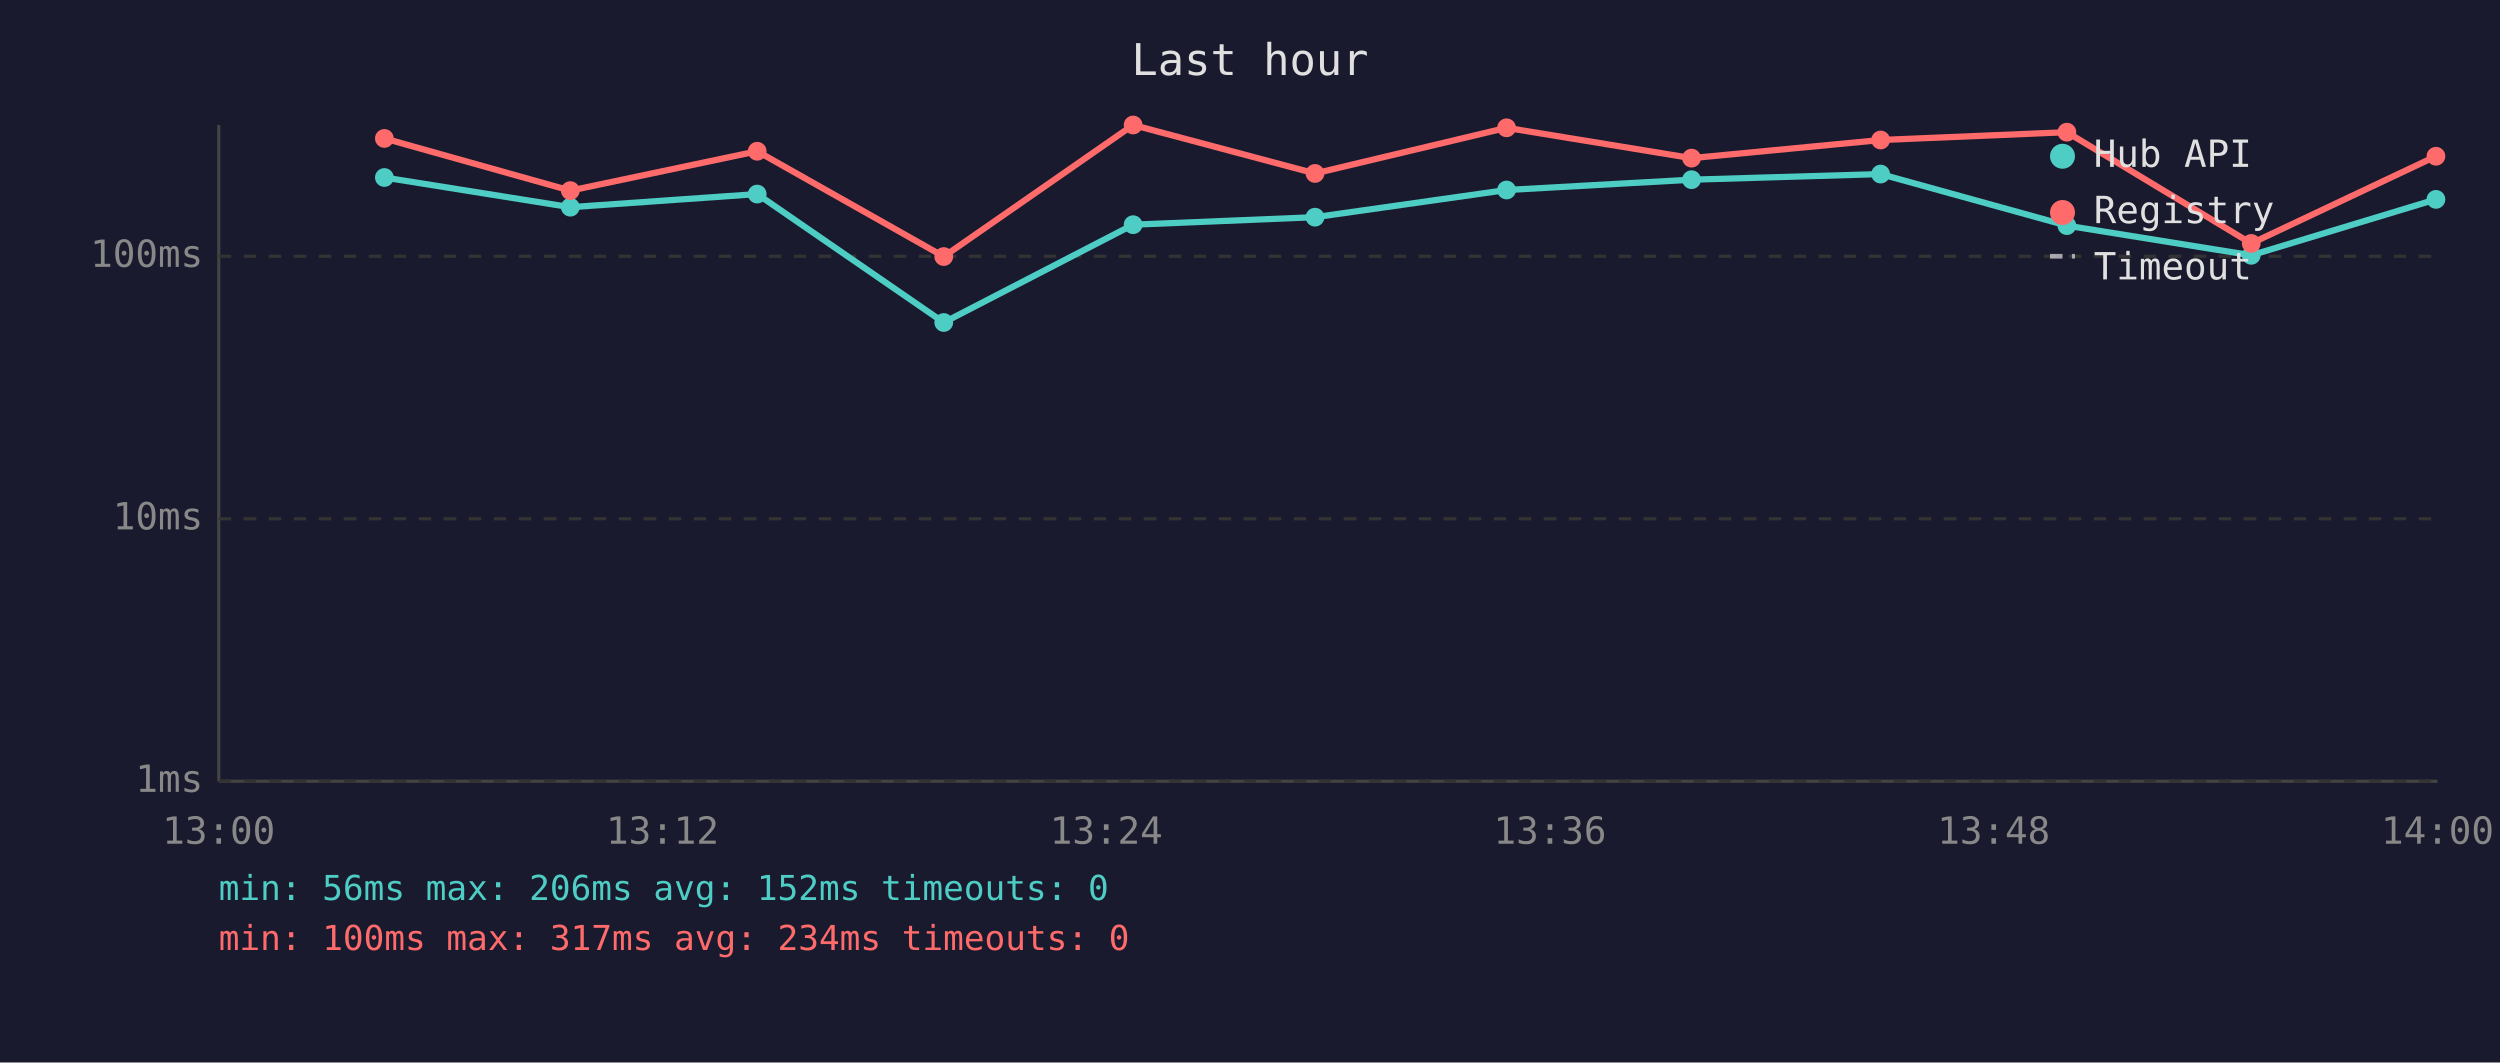
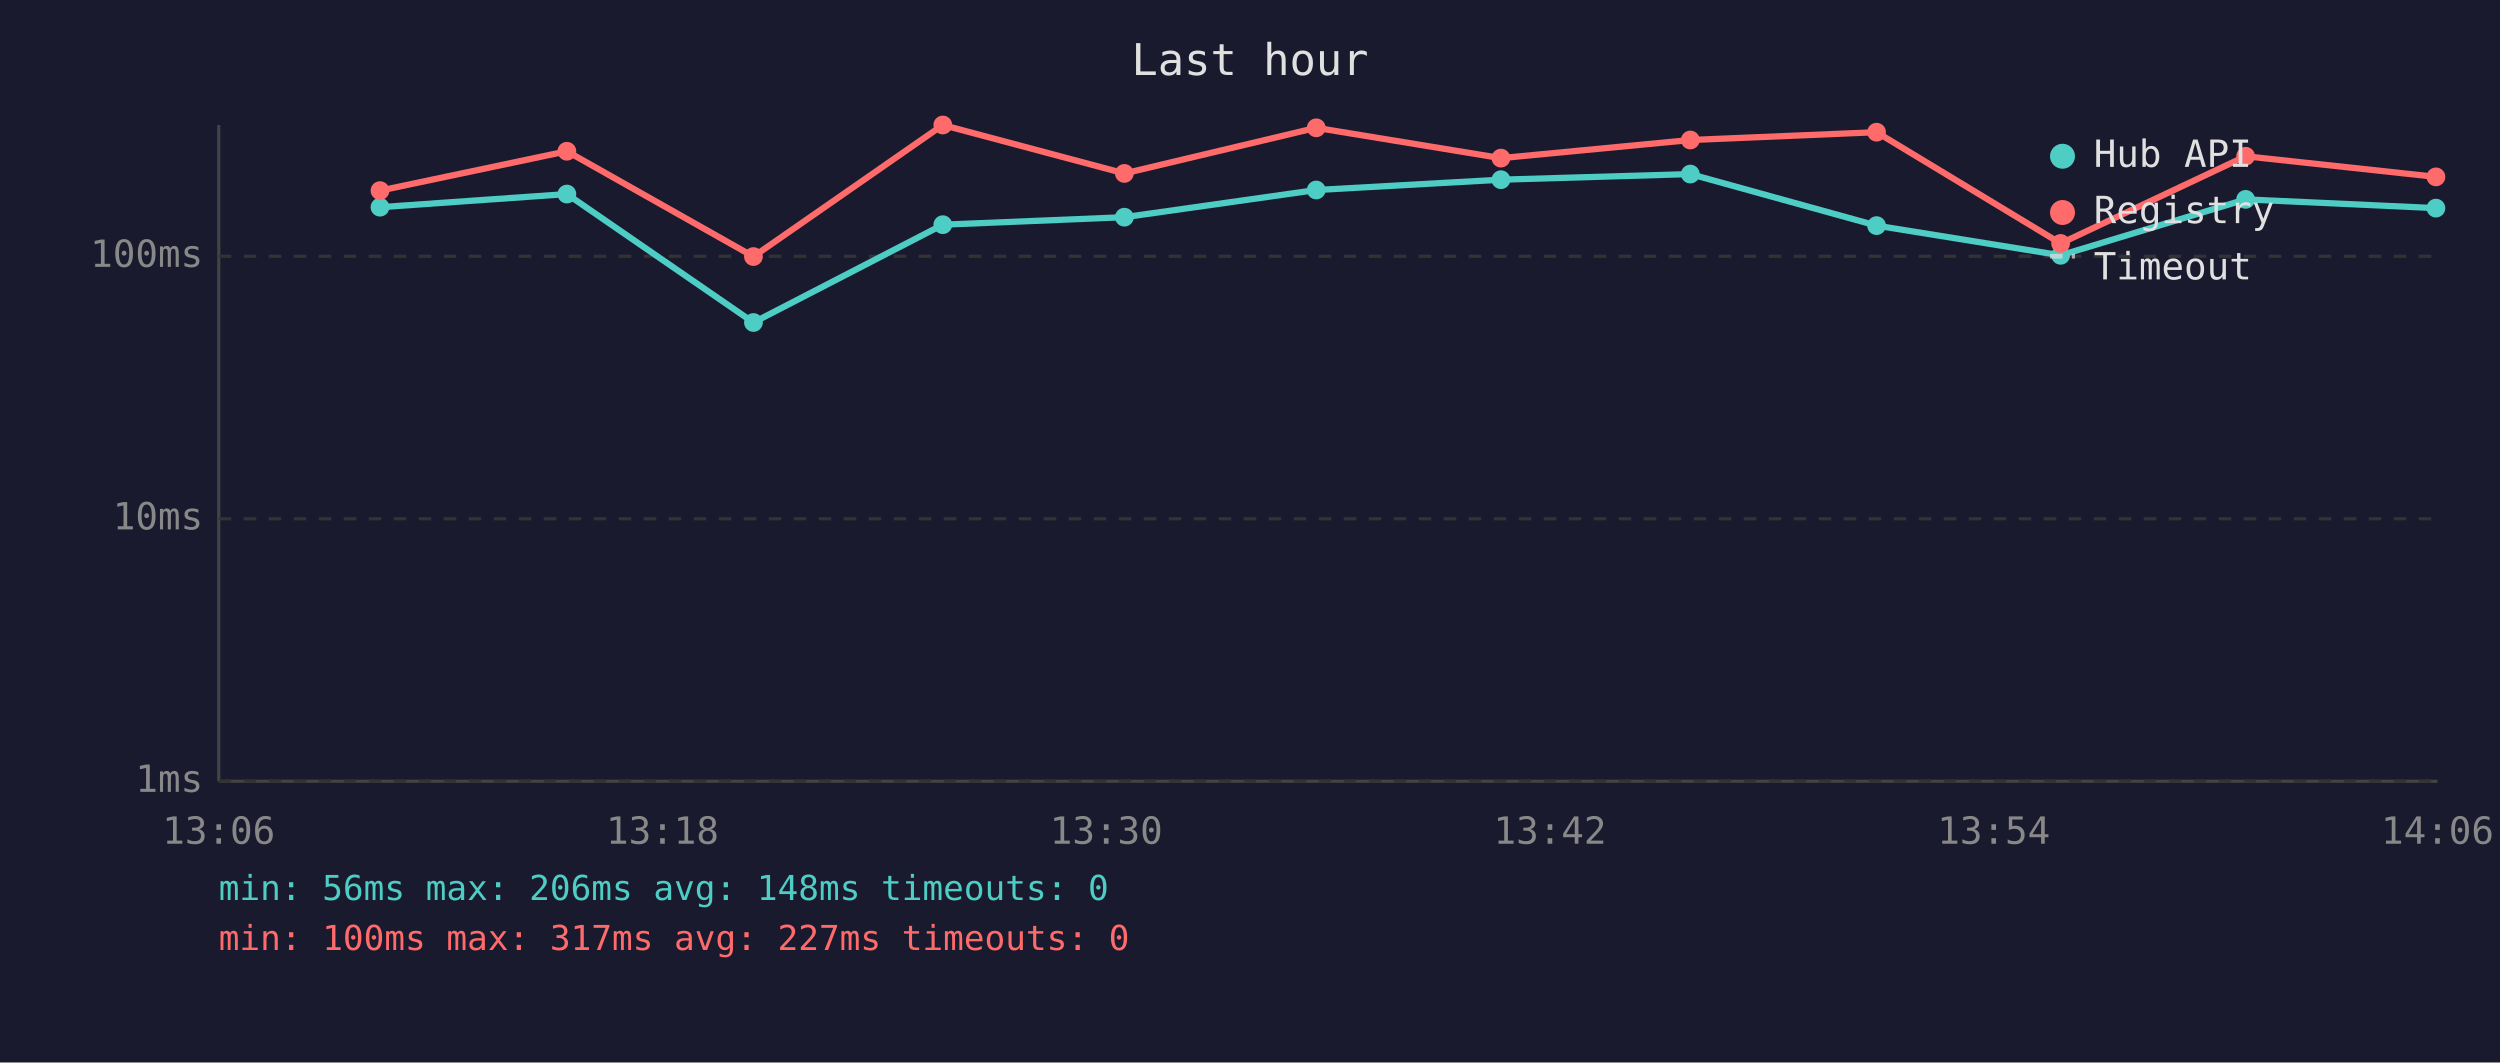
<svg xmlns="http://www.w3.org/2000/svg" viewBox="0 0 800 340" font-family="monospace" font-size="12">
  <rect width="800" height="340" fill="#1a1a2e" />
  <text x="400" y="24" fill="#e0e0e0" font-size="14" text-anchor="middle">Last hour</text>
  <line x1="70" y1="40" x2="70" y2="250" stroke="#444" stroke-width="1" />
  <line x1="70" y1="250" x2="780" y2="250" stroke="#444" stroke-width="1" />
  <line x1="70" y1="250" x2="780" y2="250" stroke="#333" stroke-width="1" stroke-dasharray="4" />
  <text x="65" y="250" fill="#888" text-anchor="end" dominant-baseline="middle">1ms</text>
  <line x1="70" y1="166" x2="780" y2="166" stroke="#333" stroke-width="1" stroke-dasharray="4" />
  <text x="65" y="166" fill="#888" text-anchor="end" dominant-baseline="middle">10ms</text>
  <line x1="70" y1="82" x2="780" y2="82" stroke="#333" stroke-width="1" stroke-dasharray="4" />
  <text x="65" y="82" fill="#888" text-anchor="end" dominant-baseline="middle">100ms</text>
-   <text x="70" y="270" fill="#888" text-anchor="middle">13:00</text>
-   <text x="212" y="270" fill="#888" text-anchor="middle">13:12</text>
-   <text x="354" y="270" fill="#888" text-anchor="middle">13:24</text>
-   <text x="496" y="270" fill="#888" text-anchor="middle">13:36</text>
-   <text x="638" y="270" fill="#888" text-anchor="middle">13:48</text>
-   <text x="780" y="270" fill="#888" text-anchor="middle">14:00</text>
-   <polyline points="123.0,56.8 182.5,66.3 242.3,62.1 302.0,103.2 362.6,71.9 420.8,69.5 482.1,60.8 541.3,57.5 601.8,55.7 661.4,72.2 720.4,81.7 779.5,63.8" fill="none" stroke="#4ecdc4" stroke-width="2" opacity="1" />
-   <circle cx="123.0" cy="56.8" r="3" fill="#4ecdc4" />
-   <circle cx="182.5" cy="66.3" r="3" fill="#4ecdc4" />
-   <circle cx="242.3" cy="62.1" r="3" fill="#4ecdc4" />
-   <circle cx="302.0" cy="103.2" r="3" fill="#4ecdc4" />
-   <circle cx="362.6" cy="71.9" r="3" fill="#4ecdc4" />
-   <circle cx="420.8" cy="69.5" r="3" fill="#4ecdc4" />
-   <circle cx="482.1" cy="60.8" r="3" fill="#4ecdc4" />
-   <circle cx="541.3" cy="57.5" r="3" fill="#4ecdc4" />
-   <circle cx="601.8" cy="55.7" r="3" fill="#4ecdc4" />
-   <circle cx="661.4" cy="72.2" r="3" fill="#4ecdc4" />
-   <circle cx="720.4" cy="81.7" r="3" fill="#4ecdc4" />
-   <circle cx="779.5" cy="63.8" r="3" fill="#4ecdc4" />
-   <polyline points="123.0,44.3 182.5,61.0 242.3,48.4 302.0,82.1 362.6,40.0 420.8,55.5 482.1,40.9 541.3,50.6 601.8,44.8 661.4,42.3 720.4,77.9 779.5,50.0" fill="none" stroke="#ff6b6b" stroke-width="2" opacity="1" />
-   <circle cx="123.0" cy="44.3" r="3" fill="#ff6b6b" />
-   <circle cx="182.5" cy="61.0" r="3" fill="#ff6b6b" />
-   <circle cx="242.3" cy="48.4" r="3" fill="#ff6b6b" />
-   <circle cx="302.0" cy="82.1" r="3" fill="#ff6b6b" />
-   <circle cx="362.6" cy="40.0" r="3" fill="#ff6b6b" />
-   <circle cx="420.8" cy="55.5" r="3" fill="#ff6b6b" />
-   <circle cx="482.1" cy="40.9" r="3" fill="#ff6b6b" />
-   <circle cx="541.3" cy="50.6" r="3" fill="#ff6b6b" />
-   <circle cx="601.8" cy="44.8" r="3" fill="#ff6b6b" />
-   <circle cx="661.4" cy="42.3" r="3" fill="#ff6b6b" />
-   <circle cx="720.4" cy="77.9" r="3" fill="#ff6b6b" />
-   <circle cx="779.5" cy="50.0" r="3" fill="#ff6b6b" />
+   <text x="70" y="270" fill="#888" text-anchor="middle">13:06</text>
+   <text x="212" y="270" fill="#888" text-anchor="middle">13:18</text>
+   <text x="354" y="270" fill="#888" text-anchor="middle">13:30</text>
+   <text x="496" y="270" fill="#888" text-anchor="middle">13:42</text>
+   <text x="638" y="270" fill="#888" text-anchor="middle">13:54</text>
+   <text x="780" y="270" fill="#888" text-anchor="middle">14:06</text>
+   <polyline points="121.6,66.3 181.4,62.1 241.1,103.2 301.7,71.9 359.8,69.5 421.2,60.8 480.3,57.5 540.9,55.7 600.5,72.2 659.4,81.7 718.6,63.8 779.5,66.6" fill="none" stroke="#4ecdc4" stroke-width="2" opacity="1" />
+   <circle cx="121.6" cy="66.3" r="3" fill="#4ecdc4" />
+   <circle cx="181.4" cy="62.1" r="3" fill="#4ecdc4" />
+   <circle cx="241.1" cy="103.2" r="3" fill="#4ecdc4" />
+   <circle cx="301.7" cy="71.9" r="3" fill="#4ecdc4" />
+   <circle cx="359.8" cy="69.5" r="3" fill="#4ecdc4" />
+   <circle cx="421.2" cy="60.8" r="3" fill="#4ecdc4" />
+   <circle cx="480.3" cy="57.5" r="3" fill="#4ecdc4" />
+   <circle cx="540.9" cy="55.7" r="3" fill="#4ecdc4" />
+   <circle cx="600.5" cy="72.2" r="3" fill="#4ecdc4" />
+   <circle cx="659.4" cy="81.7" r="3" fill="#4ecdc4" />
+   <circle cx="718.6" cy="63.8" r="3" fill="#4ecdc4" />
+   <circle cx="779.5" cy="66.6" r="3" fill="#4ecdc4" />
+   <polyline points="121.6,61.0 181.4,48.4 241.1,82.1 301.7,40.0 359.8,55.5 421.2,40.9 480.3,50.6 540.9,44.8 600.5,42.3 659.4,77.9 718.6,50.0 779.5,56.6" fill="none" stroke="#ff6b6b" stroke-width="2" opacity="1" />
+   <circle cx="121.6" cy="61.0" r="3" fill="#ff6b6b" />
+   <circle cx="181.4" cy="48.4" r="3" fill="#ff6b6b" />
+   <circle cx="241.1" cy="82.1" r="3" fill="#ff6b6b" />
+   <circle cx="301.7" cy="40.0" r="3" fill="#ff6b6b" />
+   <circle cx="359.8" cy="55.5" r="3" fill="#ff6b6b" />
+   <circle cx="421.2" cy="40.9" r="3" fill="#ff6b6b" />
+   <circle cx="480.3" cy="50.6" r="3" fill="#ff6b6b" />
+   <circle cx="540.9" cy="44.8" r="3" fill="#ff6b6b" />
+   <circle cx="600.5" cy="42.3" r="3" fill="#ff6b6b" />
+   <circle cx="659.4" cy="77.9" r="3" fill="#ff6b6b" />
+   <circle cx="718.6" cy="50.0" r="3" fill="#ff6b6b" />
+   <circle cx="779.5" cy="56.6" r="3" fill="#ff6b6b" />
  <circle cx="660" cy="50" r="4" fill="#4ecdc4" />
  <text x="670" y="50" fill="#e0e0e0" dominant-baseline="middle">Hub API</text>
  <circle cx="660" cy="68" r="4" fill="#ff6b6b" />
  <text x="670" y="68" fill="#e0e0e0" dominant-baseline="middle">Registry</text>
  <line x1="656" y1="82" x2="664" y2="82" stroke="#e0e0e0" stroke-width="1.5" stroke-dasharray="4,3" opacity="0.7" />
  <text x="670" y="86" fill="#e0e0e0" dominant-baseline="middle">Timeout</text>
-   <text x="70" y="288" fill="#4ecdc4" font-size="11">min: 56ms  max: 206ms  avg: 152ms  timeouts: 0</text>
-   <text x="70" y="304" fill="#ff6b6b" font-size="11">min: 100ms  max: 317ms  avg: 234ms  timeouts: 0</text>
+   <text x="70" y="288" fill="#4ecdc4" font-size="11">min: 56ms  max: 206ms  avg: 148ms  timeouts: 0</text>
+   <text x="70" y="304" fill="#ff6b6b" font-size="11">min: 100ms  max: 317ms  avg: 227ms  timeouts: 0</text>
</svg>
